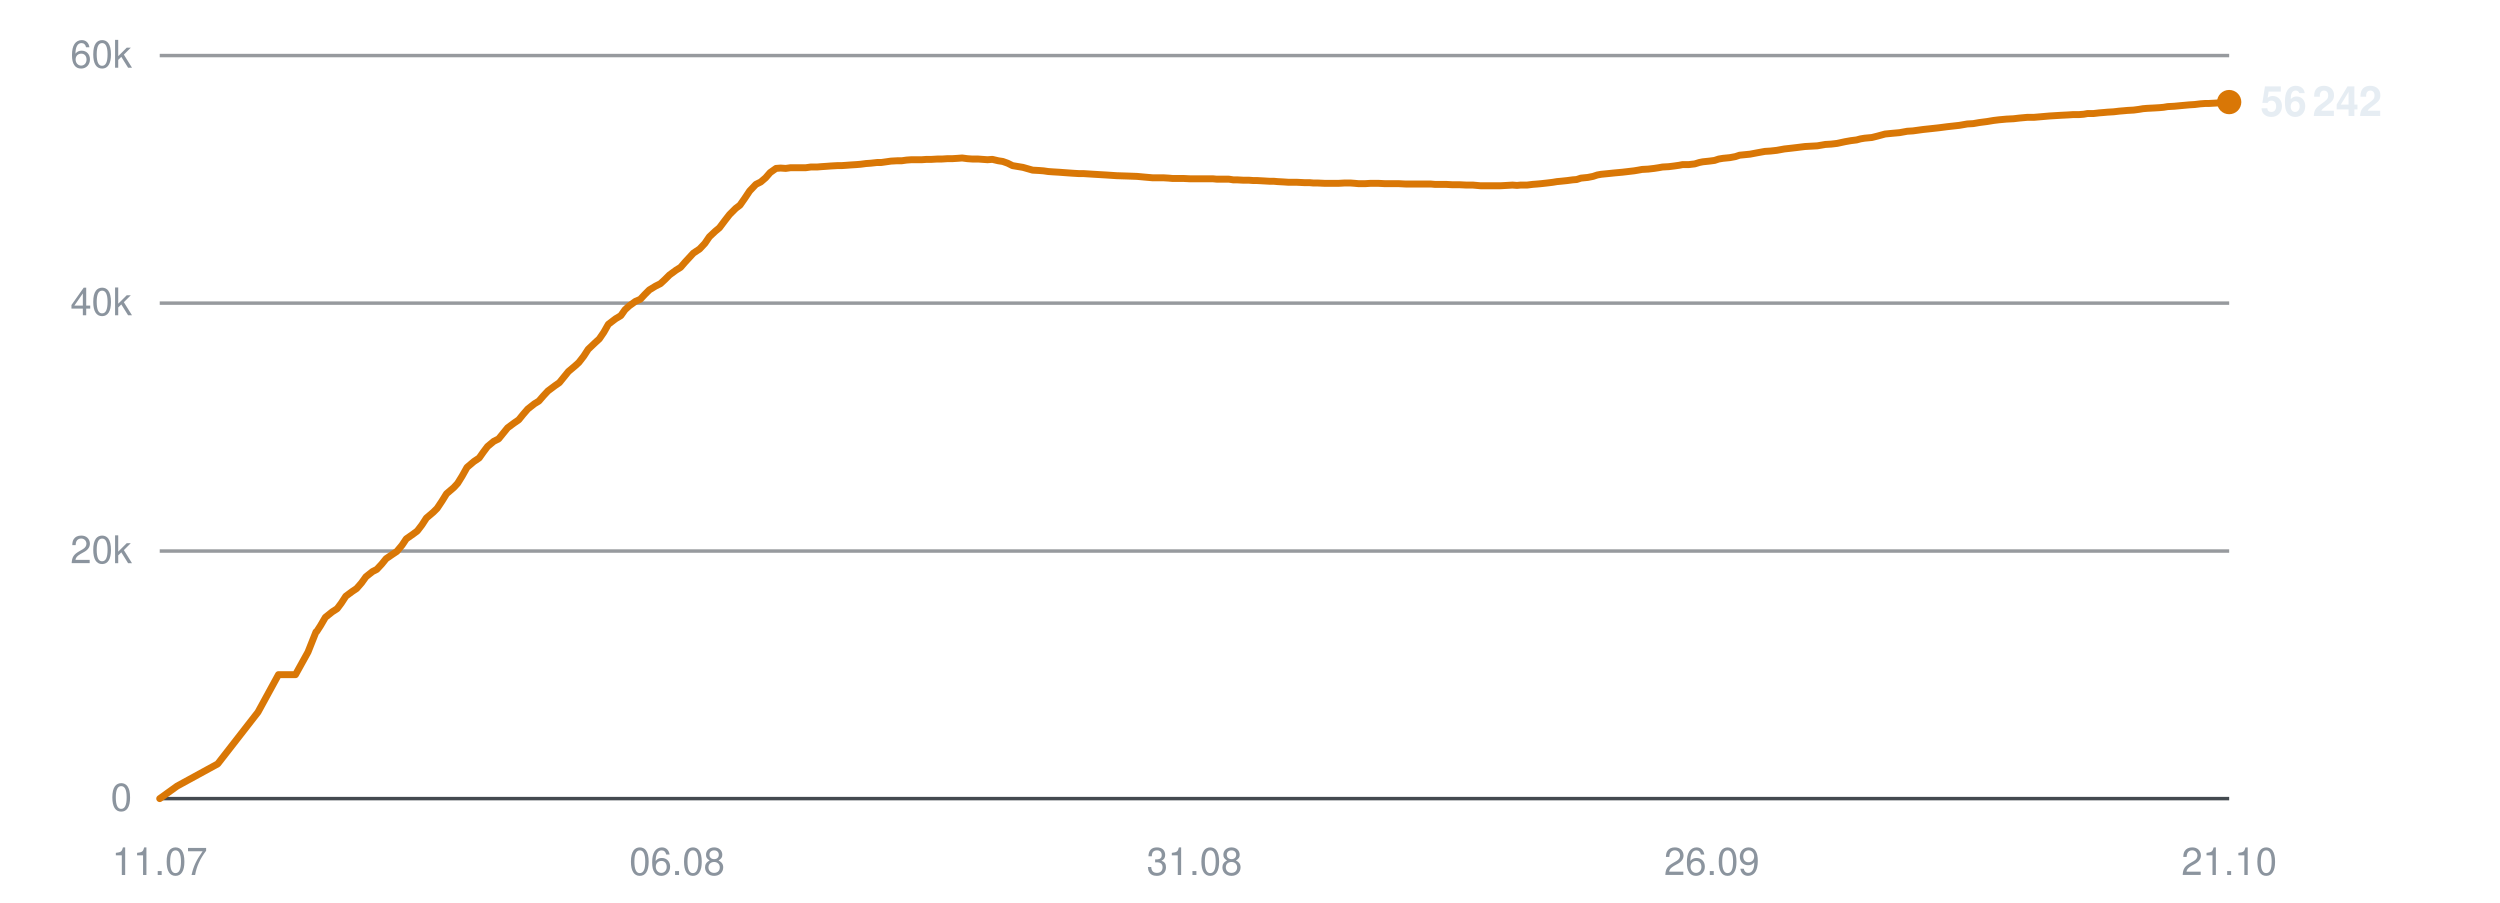
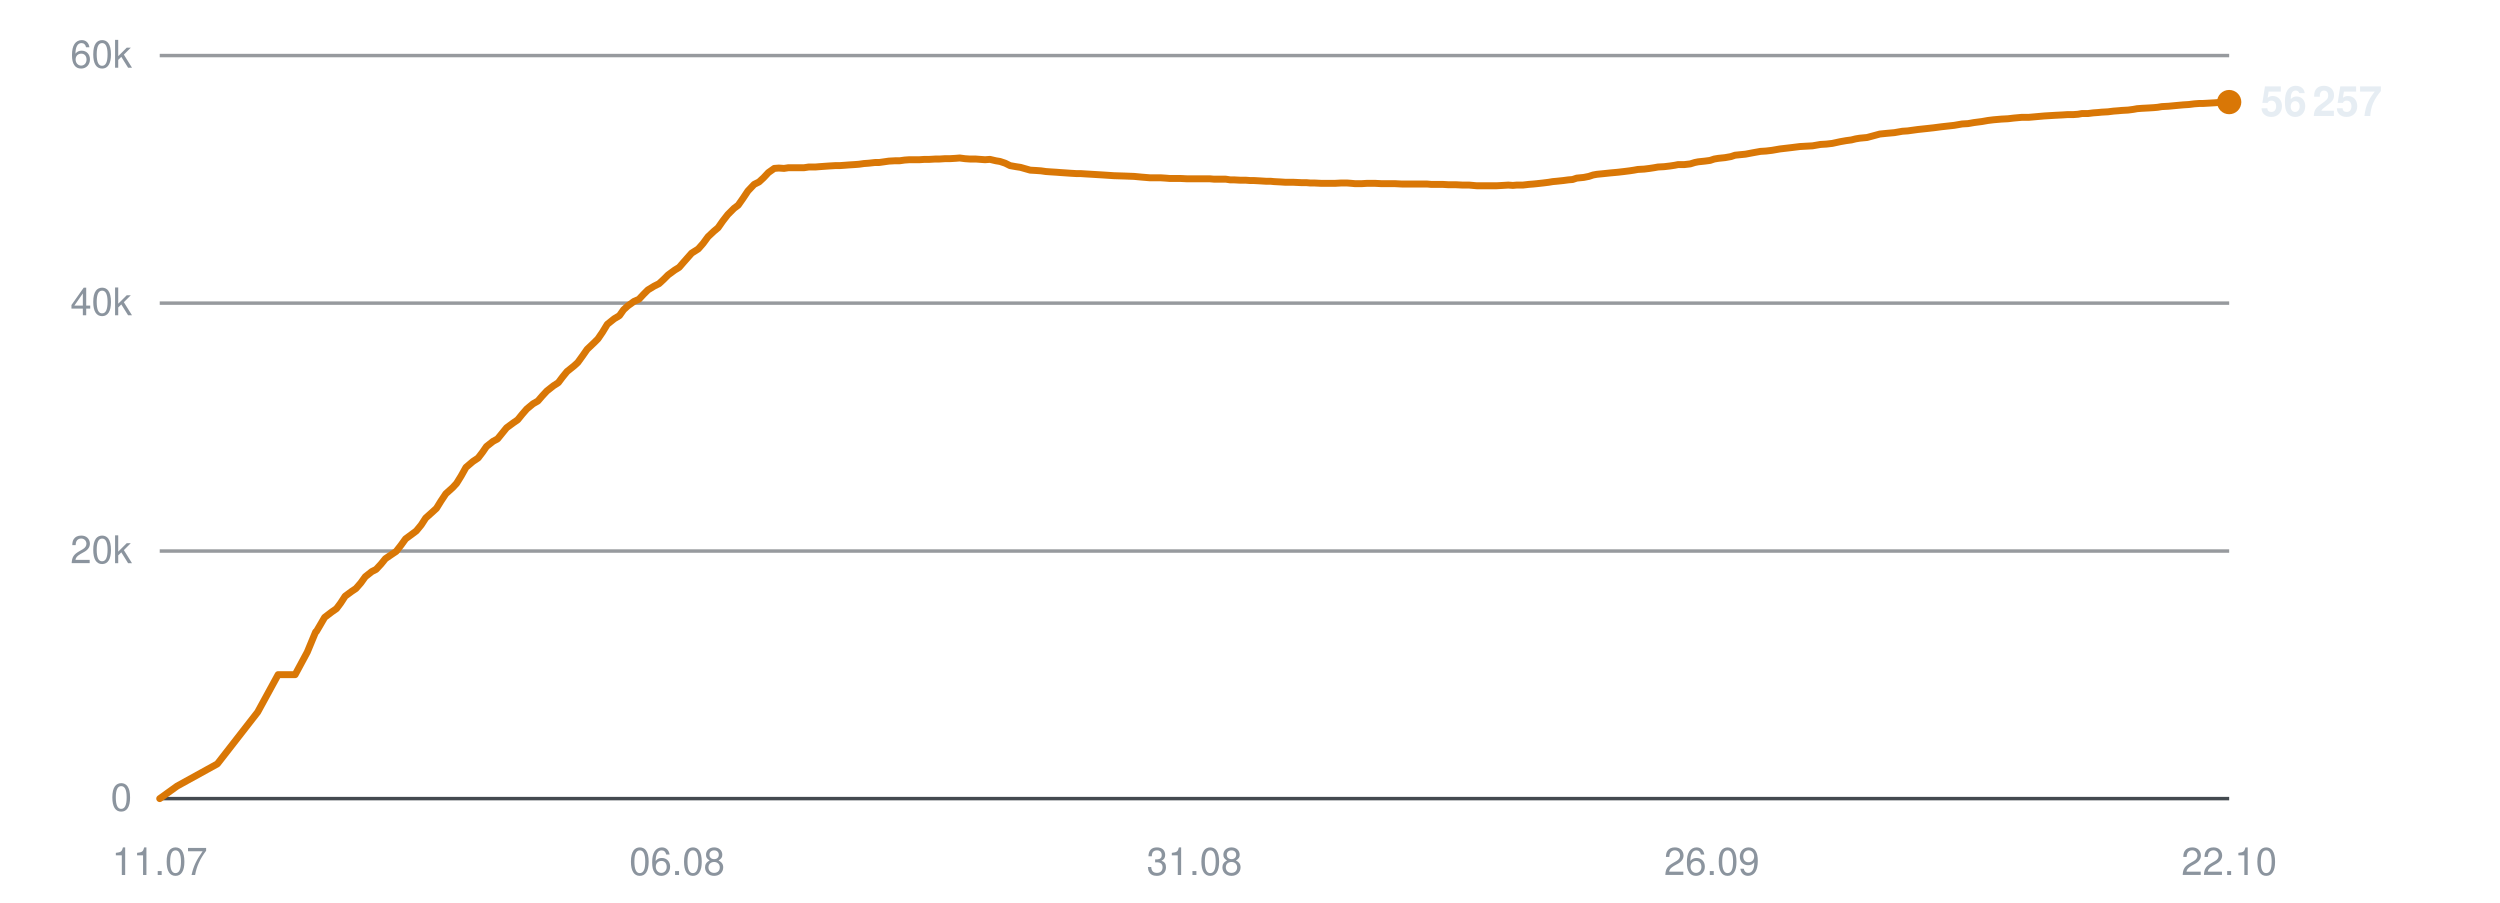
<svg xmlns="http://www.w3.org/2000/svg" viewBox="0 0 720 260" width="720" height="260" role="img" aria-label="Subscribers over time">
  <line x1="46" y1="230.0" x2="642" y2="230.0" stroke="#30363d" stroke-width="1" opacity="0.9" />
  <text x="38" y="233.5" text-anchor="end" font-family="-apple-system,BlinkMacSystemFont,'Segoe UI',Helvetica,Arial,sans-serif" font-size="11" fill="#8b949e">0</text>
  <line x1="46" y1="158.7" x2="642" y2="158.7" stroke="#30363d" stroke-width="1" opacity="0.5" />
  <text x="38" y="162.2" text-anchor="end" font-family="-apple-system,BlinkMacSystemFont,'Segoe UI',Helvetica,Arial,sans-serif" font-size="11" fill="#8b949e">20k</text>
  <line x1="46" y1="87.3" x2="642" y2="87.3" stroke="#30363d" stroke-width="1" opacity="0.5" />
  <text x="38" y="90.8" text-anchor="end" font-family="-apple-system,BlinkMacSystemFont,'Segoe UI',Helvetica,Arial,sans-serif" font-size="11" fill="#8b949e">40k</text>
  <line x1="46" y1="16.0" x2="642" y2="16.0" stroke="#30363d" stroke-width="1" opacity="0.5" />
  <text x="38" y="19.5" text-anchor="end" font-family="-apple-system,BlinkMacSystemFont,'Segoe UI',Helvetica,Arial,sans-serif" font-size="11" fill="#8b949e">60k</text>
  <text x="46.0" y="252" text-anchor="middle" font-family="-apple-system,BlinkMacSystemFont,'Segoe UI',Helvetica,Arial,sans-serif" font-size="11" fill="#8b949e">11.07</text>
  <text x="195.0" y="252" text-anchor="middle" font-family="-apple-system,BlinkMacSystemFont,'Segoe UI',Helvetica,Arial,sans-serif" font-size="11" fill="#8b949e">06.08</text>
  <text x="344.0" y="252" text-anchor="middle" font-family="-apple-system,BlinkMacSystemFont,'Segoe UI',Helvetica,Arial,sans-serif" font-size="11" fill="#8b949e">31.08</text>
  <text x="493.0" y="252" text-anchor="middle" font-family="-apple-system,BlinkMacSystemFont,'Segoe UI',Helvetica,Arial,sans-serif" font-size="11" fill="#8b949e">26.09</text>
-   <text x="642.0" y="252" text-anchor="middle" font-family="-apple-system,BlinkMacSystemFont,'Segoe UI',Helvetica,Arial,sans-serif" font-size="11" fill="#8b949e">21.10</text>
-   <polyline points="46.0,230.0 51.0,226.4 62.7,220.0 74.3,205.1 80.2,194.3 85.1,194.3 88.7,187.8 91.0,182.0 91.2,181.9 91.2,181.9 92.3,180.2 93.7,177.8 95.7,176.2 97.1,175.3 98.3,173.7 99.6,171.7 101.5,170.3 102.7,169.5 104.1,167.9 105.4,166.1 107.3,164.6 108.5,164.0 109.9,162.5 111.2,160.9 113.1,159.6 114.3,158.8 115.8,157.0 117.0,155.2 119.0,153.8 120.2,152.9 121.5,151.2 122.8,149.2 124.8,147.5 125.9,146.4 127.3,144.3 128.6,142.2 130.7,140.4 131.8,139.2 133.1,137.1 134.5,134.6 136.5,132.9 138.0,131.9 139.2,130.2 140.4,128.6 142.2,127.1 143.6,126.4 144.9,124.8 146.2,123.2 148.1,121.8 149.4,120.9 150.7,119.3 152.0,117.8 153.9,116.3 155.2,115.5 156.5,114.0 157.8,112.6 159.8,111.1 161.1,110.2 162.4,108.6 163.7,107.0 165.6,105.4 166.7,104.4 168.1,102.6 169.4,100.6 171.4,98.7 172.6,97.6 173.9,95.7 175.2,93.4 177.3,91.8 178.8,90.9 180.0,89.2 181.2,88.1 183.0,86.8 184.4,86.2 185.7,84.8 187.0,83.5 188.8,82.4 190.2,81.7 191.5,80.5 192.8,79.2 194.7,77.8 196.0,77.0 197.3,75.5 199.7,72.9 201.5,71.7 203.0,70.1 204.3,68.2 206.0,66.6 207.2,65.6 208.7,63.6 210.1,61.8 211.9,60.0 213.1,59.1 214.5,57.1 215.9,55.0 217.7,53.1 219.1,52.4 220.5,51.2 221.8,49.7 223.5,48.5 224.8,48.4 226.3,48.5 227.7,48.3 229.4,48.3 230.7,48.3 232.1,48.3 233.5,48.1 235.3,48.1 236.5,48.0 238.0,47.9 239.3,47.8 241.1,47.7 242.3,47.7 243.8,47.6 245.1,47.5 246.7,47.4 247.9,47.3 249.4,47.1 250.8,47.0 252.6,46.8 253.8,46.8 255.2,46.6 256.6,46.4 258.4,46.3 259.7,46.3 261.1,46.1 262.5,46.0 264.2,46.0 265.5,46.0 266.9,45.9 268.3,45.9 270.0,45.8 271.3,45.8 272.8,45.7 274.2,45.7 275.8,45.6 277.1,45.5 278.6,45.7 280.0,45.8 281.7,45.8 283.0,45.9 284.4,46.0 285.8,45.9 287.5,46.3 288.8,46.5 290.2,47.0 291.6,47.7 293.4,48.0 294.6,48.2 296.0,48.6 297.4,49.0 299.2,49.1 300.5,49.2 301.9,49.4 303.3,49.5 305.0,49.6 306.3,49.7 307.7,49.8 309.1,49.9 310.8,50.0 312.1,50.0 313.6,50.1 315.2,50.2 318.6,50.4 321.6,50.6 324.8,50.7 327.5,50.8 329.6,51.0 331.9,51.2 332.9,51.2 335.0,51.2 336.6,51.3 337.7,51.4 338.8,51.4 340.9,51.4 342.9,51.5 345.1,51.5 346.6,51.5 348.2,51.5 349.4,51.5 350.4,51.6 352.3,51.6 353.9,51.6 355.2,51.8 356.3,51.8 358.1,51.9 359.7,51.9 361.0,52.0 362.1,52.0 363.9,52.1 365.6,52.2 366.8,52.2 367.9,52.3 369.7,52.4 371.2,52.5 372.3,52.5 373.6,52.5 375.6,52.6 377.1,52.6 378.2,52.7 379.4,52.7 381.5,52.8 383.4,52.8 385.5,52.8 387.3,52.7 388.9,52.7 390.2,52.8 391.3,52.9 393.1,52.9 394.7,52.8 396.0,52.8 397.0,52.8 398.9,52.9 400.5,52.9 401.8,52.9 402.9,52.9 404.8,53.0 406.4,53.0 407.6,53.0 408.7,53.0 410.6,53.0 412.1,53.0 413.2,53.1 414.4,53.1 416.4,53.1 418.2,53.2 419.2,53.2 420.3,53.2 422.3,53.3 424.2,53.3 426.4,53.5 428.1,53.5 429.8,53.5 431.1,53.5 432.1,53.5 433.9,53.4 435.6,53.3 436.9,53.4 437.9,53.3 439.8,53.3 441.4,53.1 442.7,53.0 443.8,52.9 445.6,52.7 447.2,52.5 448.4,52.3 449.5,52.2 451.4,52.0 452.9,51.8 454.1,51.7 455.3,51.3 457.3,51.1 458.8,50.8 460.0,50.4 461.1,50.2 463.1,50.0 465.0,49.8 467.2,49.6 468.9,49.4 470.6,49.2 471.8,49.0 472.9,48.8 474.7,48.7 476.4,48.5 477.7,48.3 478.8,48.1 480.6,48.0 482.2,47.8 483.6,47.6 484.6,47.4 486.4,47.4 488.1,47.2 489.4,46.8 490.4,46.6 492.3,46.4 493.8,46.2 495.0,45.8 496.2,45.6 498.2,45.4 499.8,45.1 501.0,44.7 502.0,44.6 504.0,44.4 506.1,44.0 508.3,43.6 509.9,43.5 511.7,43.3 513.9,42.9 515.7,42.7 517.4,42.5 519.8,42.2 521.6,42.1 523.4,42.0 525.7,41.6 527.4,41.5 529.1,41.3 531.4,40.8 533.1,40.5 534.7,40.3 535.8,40.0 537.0,39.8 539.1,39.6 540.7,39.2 542.9,38.6 544.9,38.4 547.1,38.2 549.3,37.8 550.9,37.7 553.8,37.3 556.6,37.0 558.4,36.8 560.7,36.5 562.5,36.3 564.3,36.1 566.6,35.7 568.3,35.6 570.0,35.3 572.3,35.0 574.1,34.7 575.7,34.5 577.9,34.3 579.9,34.2 581.6,34.0 583.8,33.8 585.7,33.8 590.3,33.4 593.6,33.2 595.6,33.1 597.1,33.0 598.8,33.0 600.1,32.9 601.2,32.7 602.9,32.7 604.6,32.5 605.9,32.4 607.0,32.3 608.7,32.2 610.4,32.0 611.6,31.9 612.7,31.8 614.5,31.7 616.0,31.5 617.2,31.3 618.4,31.2 620.4,31.1 622.0,31.0 623.1,30.9 624.3,30.7 626.2,30.6 628.3,30.4 630.5,30.2 632.1,30.1 633.7,29.9 635.1,29.8 636.1,29.8 637.9,29.7 639.6,29.6 640.9,29.5 642.0,29.4" fill="none" stroke="#d97706" stroke-width="2" stroke-linejoin="round" stroke-linecap="round" />
+   <text x="642.0" y="252" text-anchor="middle" font-family="-apple-system,BlinkMacSystemFont,'Segoe UI',Helvetica,Arial,sans-serif" font-size="11" fill="#8b949e">22.10</text>
+   <polyline points="46.0,230.0 51.0,226.4 62.6,220.0 74.2,205.1 80.1,194.3 85.0,194.3 88.5,187.8 90.9,182.0 91.0,181.9 91.1,181.9 92.1,180.2 93.5,177.8 95.6,176.2 96.9,175.3 98.1,173.7 99.4,171.7 101.3,170.3 102.5,169.5 103.9,167.9 105.2,166.1 107.1,164.6 108.3,164.0 109.7,162.5 111.0,160.9 112.9,159.6 114.1,158.8 115.5,157.0 116.8,155.2 118.7,153.8 119.9,152.9 121.3,151.2 122.6,149.2 124.5,147.5 125.7,146.4 127.0,144.3 128.4,142.2 130.4,140.4 131.5,139.2 132.8,137.1 134.2,134.6 136.2,132.9 137.7,131.9 139.0,130.2 140.1,128.6 142.0,127.1 143.3,126.4 144.6,124.8 145.9,123.2 147.8,121.8 149.1,120.9 150.4,119.3 151.7,117.8 153.5,116.3 154.9,115.5 156.2,114.0 157.5,112.6 159.4,111.1 160.8,110.2 162.0,108.6 163.3,107.0 165.3,105.4 166.4,104.4 167.7,102.6 169.1,100.6 171.1,98.7 172.2,97.6 173.5,95.7 174.9,93.4 176.9,91.8 178.4,90.9 179.6,89.2 180.8,88.1 182.6,86.8 184.0,86.2 185.3,84.8 186.6,83.5 188.4,82.4 189.8,81.7 191.1,80.5 192.4,79.2 194.3,77.8 195.6,77.0 196.9,75.5 199.2,72.9 201.1,71.7 202.5,70.1 203.9,68.2 205.6,66.6 206.8,65.6 208.2,63.6 209.6,61.8 211.4,60.0 212.6,59.1 214.0,57.1 215.4,55.0 217.2,53.1 218.6,52.4 219.9,51.2 221.3,49.7 223.0,48.5 224.3,48.4 225.8,48.5 227.1,48.3 228.9,48.3 230.1,48.3 231.6,48.3 232.9,48.1 234.8,48.1 236.0,48.0 237.4,47.9 238.8,47.8 240.5,47.7 241.8,47.7 243.2,47.6 244.5,47.5 246.1,47.4 247.4,47.3 248.8,47.1 250.2,47.0 252.0,46.8 253.2,46.8 254.6,46.6 256.0,46.4 257.8,46.3 259.1,46.3 260.5,46.1 261.9,46.0 263.6,46.0 264.8,46.0 266.3,45.9 267.7,45.9 269.4,45.8 270.6,45.8 272.1,45.7 273.5,45.7 275.2,45.6 276.4,45.5 277.9,45.7 279.3,45.8 281.0,45.8 282.3,45.9 283.7,46.0 285.1,45.9 286.8,46.3 288.0,46.5 289.5,47.0 290.9,47.7 292.6,48.0 293.9,48.2 295.3,48.6 296.7,49.0 298.4,49.1 299.8,49.2 301.2,49.4 302.6,49.5 304.2,49.6 305.5,49.7 307.0,49.8 308.4,49.9 310.1,50.0 311.3,50.0 312.8,50.1 314.5,50.2 317.8,50.4 320.8,50.6 324.0,50.7 326.6,50.8 328.7,51.0 331.1,51.2 332.1,51.2 334.2,51.2 335.7,51.3 336.9,51.4 338.0,51.4 340.0,51.4 342.0,51.5 344.2,51.5 345.7,51.5 347.3,51.5 348.5,51.5 349.6,51.6 351.4,51.6 353.0,51.6 354.3,51.8 355.4,51.8 357.2,51.9 358.8,51.9 360.1,52.0 361.2,52.0 363.0,52.1 364.6,52.2 365.9,52.2 366.9,52.3 368.8,52.4 370.3,52.5 371.4,52.5 372.6,52.5 374.7,52.6 376.2,52.6 377.3,52.7 378.5,52.7 380.5,52.8 382.4,52.8 384.5,52.8 386.3,52.7 387.9,52.7 389.2,52.8 390.3,52.9 392.1,52.9 393.7,52.8 395.0,52.8 396.0,52.8 397.9,52.9 399.5,52.9 400.7,52.9 401.8,52.9 403.7,53.0 405.3,53.0 406.6,53.0 407.6,53.0 409.5,53.0 411.0,53.0 412.1,53.1 413.4,53.1 415.4,53.1 417.1,53.2 418.1,53.2 419.2,53.2 421.2,53.3 423.1,53.3 425.3,53.5 427.0,53.5 428.7,53.5 429.9,53.5 431.0,53.5 432.8,53.4 434.4,53.3 435.7,53.4 436.8,53.3 438.6,53.3 440.3,53.1 441.6,53.0 442.6,52.9 444.4,52.7 446.0,52.5 447.2,52.3 448.3,52.2 450.2,52.0 451.7,51.8 452.9,51.7 454.1,51.3 456.1,51.1 457.6,50.8 458.8,50.4 459.9,50.2 461.9,50.0 463.8,49.8 466.0,49.6 467.7,49.4 469.3,49.2 470.6,49.0 471.7,48.8 473.5,48.7 475.1,48.5 476.4,48.3 477.5,48.1 479.3,48.0 481.0,47.8 482.3,47.6 483.3,47.4 485.1,47.4 486.8,47.2 488.1,46.8 489.1,46.6 491.0,46.4 492.5,46.2 493.7,45.8 494.9,45.6 496.8,45.4 498.5,45.1 499.7,44.7 500.7,44.6 502.7,44.4 504.8,44.0 507.0,43.6 508.6,43.5 510.3,43.3 512.6,42.9 514.3,42.7 516.0,42.5 518.4,42.2 520.2,42.1 522.0,42.0 524.3,41.6 526.0,41.5 527.7,41.3 530.0,40.8 531.7,40.5 533.2,40.3 534.4,40.0 535.6,39.8 537.7,39.6 539.2,39.2 541.4,38.6 543.4,38.4 545.6,38.2 547.9,37.8 549.4,37.7 552.3,37.3 555.1,37.0 556.9,36.8 559.2,36.5 561.0,36.3 562.8,36.1 565.1,35.7 566.8,35.6 568.5,35.3 570.8,35.0 572.5,34.7 574.1,34.5 576.4,34.3 578.3,34.2 580.0,34.0 582.2,33.8 584.2,33.8 588.7,33.4 592.0,33.2 594.0,33.1 595.5,33.0 597.2,33.0 598.5,32.9 599.6,32.7 601.3,32.7 602.9,32.5 604.3,32.4 605.3,32.3 607.1,32.2 608.7,32.0 610.0,31.9 611.1,31.8 612.9,31.7 614.4,31.5 615.5,31.3 616.8,31.2 618.7,31.1 620.3,31.0 621.4,30.9 622.6,30.7 624.5,30.6 626.6,30.4 628.8,30.2 630.4,30.1 632.0,29.9 633.4,29.8 634.4,29.8 636.2,29.7 637.9,29.6 639.2,29.5 640.3,29.4 642.0,29.4" fill="none" stroke="#d97706" stroke-width="2" stroke-linejoin="round" stroke-linecap="round" />
  <circle cx="642.0" cy="29.4" r="3.5" fill="#d97706" />
-   <text x="651.0" y="33.4" font-family="-apple-system,BlinkMacSystemFont,'Segoe UI',Helvetica,Arial,sans-serif" font-size="12" font-weight="600" fill="#e6edf3">56 242</text>
+   <text x="651.0" y="33.4" font-family="-apple-system,BlinkMacSystemFont,'Segoe UI',Helvetica,Arial,sans-serif" font-size="12" font-weight="600" fill="#e6edf3">56 257</text>
</svg>
